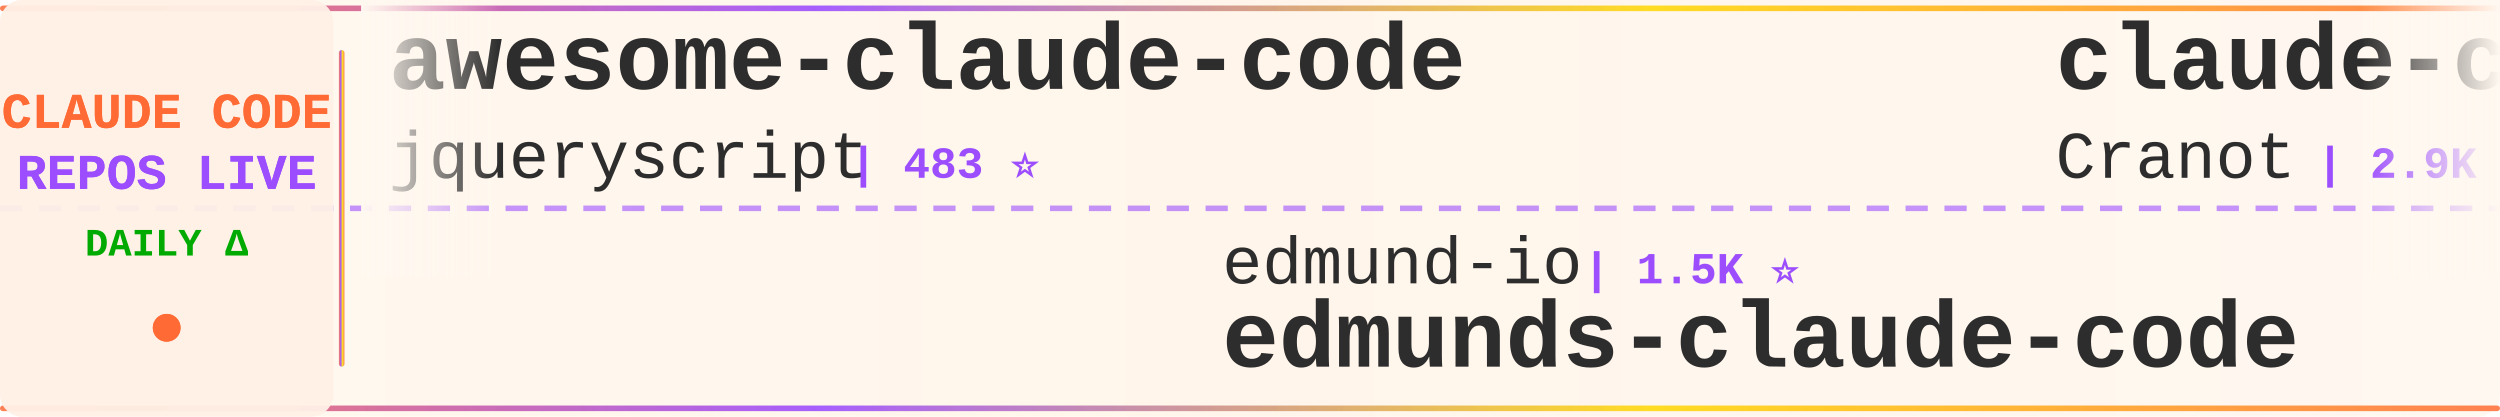
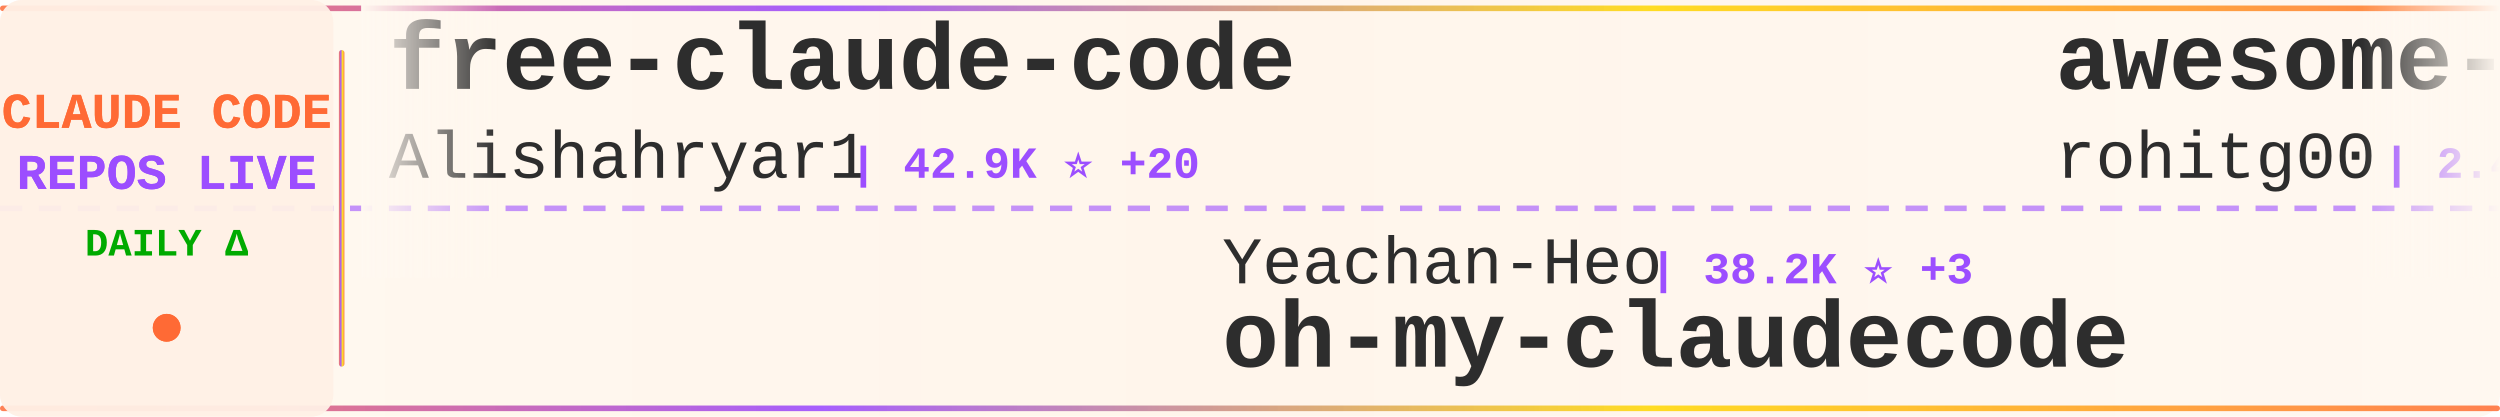
<svg xmlns="http://www.w3.org/2000/svg" width="900" height="150">
  <defs>
    <linearGradient id="tickerBg" x1="0%" y1="0%" x2="100%" y2="0%">
      <stop offset="0%" style="stop-color:#fff8f0;stop-opacity:0.98" />
      <stop offset="50%" style="stop-color:#fff5eb;stop-opacity:1" />
      <stop offset="100%" style="stop-color:#fff8f0;stop-opacity:0.98" />
    </linearGradient>
    <linearGradient id="borderGrad" x1="0%" y1="0%" x2="100%" y2="0%">
      <stop offset="0%" style="stop-color:#FF6B35;stop-opacity:0.85">
        <animate attributeName="stop-opacity" values="0.85;1;0.85" dur="2s" repeatCount="indefinite" />
      </stop>
      <stop offset="33%" style="stop-color:#9C4EFF;stop-opacity:0.9">
        <animate attributeName="stop-opacity" values="0.9;1;0.9" dur="2.2s" repeatCount="indefinite" />
      </stop>
      <stop offset="66%" style="stop-color:#FFD700;stop-opacity:0.85">
        <animate attributeName="stop-opacity" values="0.85;1;0.85" dur="1.8s" repeatCount="indefinite" />
      </stop>
      <stop offset="100%" style="stop-color:#FF6B35;stop-opacity:0.85">
        <animate attributeName="stop-opacity" values="0.85;1;0.85" dur="2s" repeatCount="indefinite" />
      </stop>
    </linearGradient>
    <filter id="textGlow">
      <feGaussianBlur stdDeviation="0.15" result="coloredBlur" />
      <feMerge>
        <feMergeNode in="coloredBlur" />
        <feMergeNode in="SourceGraphic" />
      </feMerge>
    </filter>
    <filter id="metricGlow">
      <feGaussianBlur stdDeviation="0.2" result="coloredBlur" />
      <feMerge>
        <feMergeNode in="coloredBlur" />
        <feMergeNode in="SourceGraphic" />
      </feMerge>
    </filter>
    <linearGradient id="leftFade" x1="0%" y1="0%" x2="100%" y2="0%">
      <stop offset="0%" style="stop-color:#fff8f0;stop-opacity:1" />
      <stop offset="100%" style="stop-color:#fff8f0;stop-opacity:0" />
    </linearGradient>
    <linearGradient id="rightFade" x1="0%" y1="0%" x2="100%" y2="0%">
      <stop offset="0%" style="stop-color:#fff8f0;stop-opacity:0" />
      <stop offset="100%" style="stop-color:#fff8f0;stop-opacity:1" />
    </linearGradient>
  </defs>
  <rect width="900" height="150" fill="url(#tickerBg)" rx="8" />
  <rect x="0" y="2" width="900" height="2" fill="url(#borderGrad)" rx="1" />
  <rect x="0" y="146" width="900" height="2" fill="url(#borderGrad)" rx="1" />
  <line x1="0" y1="75" x2="900" y2="75" stroke="#9C4EFF" stroke-width="2" stroke-dasharray="8 6" opacity="0.6" />
  <rect x="0" y="0" width="120" height="150" fill="#fff0e6" opacity="0.95" rx="8" />
  <text x="60" y="46" font-family="'Courier New', monospace" font-size="18" font-weight="bold" fill="#FF6B35" text-anchor="middle" filter="url(#textGlow)">
    CLAUDE CODE
  </text>
  <text x="60" y="68" font-family="'Courier New', monospace" font-size="18" font-weight="bold" fill="#9C4EFF" text-anchor="middle" filter="url(#textGlow)">
    REPOS LIVE
  </text>
  <text x="60" y="92" font-family="'Courier New', monospace" font-size="14" font-weight="bold" fill="#00aa00" text-anchor="middle">
    DAILY Δ
  </text>
  <circle cx="60" cy="118" r="5" fill="#FF6B35" filter="url(#metricGlow)">
    <animate attributeName="r" values="4;6;4" dur="1.5s" repeatCount="indefinite" />
    <animate attributeName="opacity" values="0.6;1;0.6" dur="1.5s" repeatCount="indefinite" />
  </circle>
  <rect x="122" y="18" width="2" height="114" fill="url(#borderGrad)" rx="1" />
  <clipPath id="tickerClip">
    <rect x="130" y="0" width="770" height="150" />
  </clipPath>
  <g clip-path="url(#tickerClip)">
    <g id="tickerItems">
      <animateTransform attributeName="transform" attributeType="XML" type="translate" from="0 0" to="-3000 0" dur="54s" repeatCount="indefinite" />
      <g transform="translate(0, 0)">
-         <text x="140" y="32" font-family="'Courier New', monospace" font-size="34" font-weight="bold" fill="#2d2d2d">awesome-claude-code</text>
-         <text x="140" y="64" font-family="'Courier New', monospace" font-size="24" font-weight="normal" fill="#2d2d2d" opacity="1.0">jqueryscript</text>
-         <text x="306" y="64" font-family="'Courier New', monospace" font-size="16" font-weight="bold" fill="#9C4EFF"> | 483 ⭐</text>
+         <text x="140" y="32" font-family="'Courier New', monospace" font-size="34" font-weight="bold" fill="#2d2d2d">free-claude-code</text>
+         <text x="140" y="64" font-family="'Courier New', monospace" font-size="24" font-weight="normal" fill="#2d2d2d" opacity="1.0">Alishahryar1</text>
+         <text x="306" y="64" font-family="'Courier New', monospace" font-size="16" font-weight="bold" fill="#9C4EFF"> | 42.9K ⭐ +20</text>
      </g>
      <g transform="translate(300, 0)">
-         <text x="140" y="102" font-family="'Courier New', monospace" font-size="24" font-weight="normal" fill="#2d2d2d" opacity="1.0">edmund-io</text>
-         <text x="270" y="102" font-family="'Courier New', monospace" font-size="16" font-weight="bold" fill="#9C4EFF"> | 1.5K ⭐</text>
-         <text x="140" y="132" font-family="'Courier New', monospace" font-size="34" font-weight="bold" fill="#2d2d2d">edmunds-claude-code</text>
+         <text x="140" y="102" font-family="'Courier New', monospace" font-size="24" font-weight="normal" fill="#2d2d2d" opacity="1.0">Yeachan-Heo</text>
+         <text x="294" y="102" font-family="'Courier New', monospace" font-size="16" font-weight="bold" fill="#9C4EFF"> | 38.2K ⭐ +3</text>
+         <text x="140" y="132" font-family="'Courier New', monospace" font-size="34" font-weight="bold" fill="#2d2d2d">oh-my-claudecode</text>
      </g>
      <g transform="translate(600, 0)">
-         <text x="140" y="32" font-family="'Courier New', monospace" font-size="34" font-weight="bold" fill="#2d2d2d">claude-code-guide</text>
-         <text x="140" y="64" font-family="'Courier New', monospace" font-size="24" font-weight="normal" fill="#2d2d2d" opacity="1.0">Cranot</text>
-         <text x="234" y="64" font-family="'Courier New', monospace" font-size="16" font-weight="bold" fill="#9C4EFF"> | 2.9K ⭐</text>
+         <text x="140" y="32" font-family="'Courier New', monospace" font-size="34" font-weight="bold" fill="#2d2d2d">awesome-claude-code-tool...</text>
+         <text x="140" y="64" font-family="'Courier New', monospace" font-size="24" font-weight="normal" fill="#2d2d2d" opacity="1.0">rohitg00</text>
+         <text x="258" y="64" font-family="'Courier New', monospace" font-size="16" font-weight="bold" fill="#9C4EFF"> | 2.4K ⭐ +1</text>
      </g>
      <g transform="translate(900, 0)">
-         <text x="140" y="102" font-family="'Courier New', monospace" font-size="24" font-weight="normal" fill="#2d2d2d" opacity="1.0">LING71671</text>
-         <text x="270" y="102" font-family="'Courier New', monospace" font-size="16" font-weight="bold" fill="#9C4EFF"> | 929 ⭐</text>
-         <text x="140" y="132" font-family="'Courier New', monospace" font-size="34" font-weight="bold" fill="#2d2d2d">Open-ClaudeCode</text>
+         <text x="140" y="102" font-family="'Courier New', monospace" font-size="24" font-weight="normal" fill="#2d2d2d" opacity="1.0">kodu-ai</text>
+         <text x="246" y="102" font-family="'Courier New', monospace" font-size="16" font-weight="bold" fill="#9C4EFF"> | 5.3K ⭐</text>
+         <text x="140" y="132" font-family="'Courier New', monospace" font-size="34" font-weight="bold" fill="#2d2d2d">claude-coder</text>
      </g>
      <g transform="translate(1200, 0)">
-         <text x="140" y="32" font-family="'Courier New', monospace" font-size="34" font-weight="bold" fill="#2d2d2d">claude-code-tips</text>
-         <text x="140" y="64" font-family="'Courier New', monospace" font-size="24" font-weight="normal" fill="#2d2d2d" opacity="1.0">ykdojo</text>
-         <text x="234" y="64" font-family="'Courier New', monospace" font-size="16" font-weight="bold" fill="#9C4EFF"> | 9.5K ⭐</text>
+         <text x="140" y="32" font-family="'Courier New', monospace" font-size="34" font-weight="bold" fill="#2d2d2d">Auto-claude-code-researc...</text>
+         <text x="140" y="64" font-family="'Courier New', monospace" font-size="24" font-weight="normal" fill="#2d2d2d" opacity="1.0">wanshuiyin</text>
+         <text x="282" y="64" font-family="'Courier New', monospace" font-size="16" font-weight="bold" fill="#9C4EFF"> | 14.0K ⭐ +6</text>
      </g>
      <g transform="translate(1500, 0)">
-         <text x="140" y="102" font-family="'Courier New', monospace" font-size="24" font-weight="normal" fill="#2d2d2d" opacity="1.0">simonw</text>
-         <text x="234" y="102" font-family="'Courier New', monospace" font-size="16" font-weight="bold" fill="#9C4EFF"> | 1.6K ⭐</text>
-         <text x="140" y="132" font-family="'Courier New', monospace" font-size="34" font-weight="bold" fill="#2d2d2d">claude-code-transcripts</text>
+         <text x="140" y="102" font-family="'Courier New', monospace" font-size="24" font-weight="normal" fill="#2d2d2d" opacity="1.0">frankbria</text>
+         <text x="270" y="102" font-family="'Courier New', monospace" font-size="16" font-weight="bold" fill="#9C4EFF"> | 9.6K ⭐</text>
+         <text x="140" y="132" font-family="'Courier New', monospace" font-size="34" font-weight="bold" fill="#2d2d2d">ralph-claude-code</text>
      </g>
      <g transform="translate(1800, 0)">
-         <text x="140" y="32" font-family="'Courier New', monospace" font-size="34" font-weight="bold" fill="#2d2d2d">Claude-Code-Usage-Monito...</text>
-         <text x="140" y="64" font-family="'Courier New', monospace" font-size="24" font-weight="normal" fill="#2d2d2d" opacity="1.0">Maciek-roboblog</text>
-         <text x="342" y="64" font-family="'Courier New', monospace" font-size="16" font-weight="bold" fill="#9C4EFF"> | 8.5K ⭐</text>
+         <text x="140" y="32" font-family="'Courier New', monospace" font-size="34" font-weight="bold" fill="#2d2d2d">claude-code-source-code</text>
+         <text x="140" y="64" font-family="'Courier New', monospace" font-size="24" font-weight="normal" fill="#2d2d2d" opacity="1.0">777genius</text>
+         <text x="270" y="64" font-family="'Courier New', monospace" font-size="16" font-weight="bold" fill="#9C4EFF"> | 923 ⭐</text>
      </g>
      <g transform="translate(2100, 0)">
-         <text x="140" y="102" font-family="'Courier New', monospace" font-size="24" font-weight="normal" fill="#2d2d2d" opacity="1.0">fazxes</text>
-         <text x="234" y="102" font-family="'Courier New', monospace" font-size="16" font-weight="bold" fill="#9C4EFF"> | 226 ⭐</text>
-         <text x="140" y="132" font-family="'Courier New', monospace" font-size="34" font-weight="bold" fill="#2d2d2d">Claude-code</text>
+         <text x="140" y="102" font-family="'Courier New', monospace" font-size="24" font-weight="normal" fill="#2d2d2d" opacity="1.0">Chachamaru127</text>
+         <text x="318" y="102" font-family="'Courier New', monospace" font-size="16" font-weight="bold" fill="#9C4EFF"> | 3.0K ⭐ +1</text>
+         <text x="140" y="132" font-family="'Courier New', monospace" font-size="34" font-weight="bold" fill="#2d2d2d">claude-code-harness</text>
      </g>
      <g transform="translate(2400, 0)">
-         <text x="140" y="32" font-family="'Courier New', monospace" font-size="34" font-weight="bold" fill="#2d2d2d">claude-code-source</text>
-         <text x="140" y="64" font-family="'Courier New', monospace" font-size="24" font-weight="normal" fill="#2d2d2d" opacity="1.0">hangsman</text>
-         <text x="258" y="64" font-family="'Courier New', monospace" font-size="16" font-weight="bold" fill="#9C4EFF"> | 790 ⭐</text>
+         <text x="140" y="32" font-family="'Courier New', monospace" font-size="34" font-weight="bold" fill="#2d2d2d">claude-code-telegram</text>
+         <text x="140" y="64" font-family="'Courier New', monospace" font-size="24" font-weight="normal" fill="#2d2d2d" opacity="1.0">RichardAtCT</text>
+         <text x="294" y="64" font-family="'Courier New', monospace" font-size="16" font-weight="bold" fill="#9C4EFF"> | 2.7K ⭐</text>
      </g>
      <g transform="translate(2700, 0)">
-         <text x="140" y="102" font-family="'Courier New', monospace" font-size="24" font-weight="normal" fill="#2d2d2d" opacity="1.0">fuergaosi233</text>
-         <text x="306" y="102" font-family="'Courier New', monospace" font-size="16" font-weight="bold" fill="#9C4EFF"> | 2.8K ⭐</text>
-         <text x="140" y="132" font-family="'Courier New', monospace" font-size="34" font-weight="bold" fill="#2d2d2d">claude-code-proxy</text>
+         <text x="140" y="102" font-family="'Courier New', monospace" font-size="24" font-weight="normal" fill="#2d2d2d" opacity="1.0">hangsman</text>
+         <text x="258" y="102" font-family="'Courier New', monospace" font-size="16" font-weight="bold" fill="#9C4EFF"> | 790 ⭐</text>
+         <text x="140" y="132" font-family="'Courier New', monospace" font-size="34" font-weight="bold" fill="#2d2d2d">claude-code-source</text>
      </g>
      <g transform="translate(3000, 0)">
-         <text x="140" y="32" font-family="'Courier New', monospace" font-size="34" font-weight="bold" fill="#2d2d2d">awesome-claude-code</text>
-         <text x="140" y="64" font-family="'Courier New', monospace" font-size="24" font-weight="normal" fill="#2d2d2d" opacity="1.0">jqueryscript</text>
-         <text x="306" y="64" font-family="'Courier New', monospace" font-size="16" font-weight="bold" fill="#9C4EFF"> | 483 ⭐</text>
+         <text x="140" y="32" font-family="'Courier New', monospace" font-size="34" font-weight="bold" fill="#2d2d2d">free-claude-code</text>
+         <text x="140" y="64" font-family="'Courier New', monospace" font-size="24" font-weight="normal" fill="#2d2d2d" opacity="1.0">Alishahryar1</text>
+         <text x="306" y="64" font-family="'Courier New', monospace" font-size="16" font-weight="bold" fill="#9C4EFF"> | 42.9K ⭐ +20</text>
      </g>
      <g transform="translate(3300, 0)">
-         <text x="140" y="102" font-family="'Courier New', monospace" font-size="24" font-weight="normal" fill="#2d2d2d" opacity="1.0">edmund-io</text>
-         <text x="270" y="102" font-family="'Courier New', monospace" font-size="16" font-weight="bold" fill="#9C4EFF"> | 1.5K ⭐</text>
-         <text x="140" y="132" font-family="'Courier New', monospace" font-size="34" font-weight="bold" fill="#2d2d2d">edmunds-claude-code</text>
+         <text x="140" y="102" font-family="'Courier New', monospace" font-size="24" font-weight="normal" fill="#2d2d2d" opacity="1.0">Yeachan-Heo</text>
+         <text x="294" y="102" font-family="'Courier New', monospace" font-size="16" font-weight="bold" fill="#9C4EFF"> | 38.2K ⭐ +3</text>
+         <text x="140" y="132" font-family="'Courier New', monospace" font-size="34" font-weight="bold" fill="#2d2d2d">oh-my-claudecode</text>
      </g>
      <g transform="translate(3600, 0)">
-         <text x="140" y="32" font-family="'Courier New', monospace" font-size="34" font-weight="bold" fill="#2d2d2d">claude-code-guide</text>
-         <text x="140" y="64" font-family="'Courier New', monospace" font-size="24" font-weight="normal" fill="#2d2d2d" opacity="1.0">Cranot</text>
-         <text x="234" y="64" font-family="'Courier New', monospace" font-size="16" font-weight="bold" fill="#9C4EFF"> | 2.9K ⭐</text>
+         <text x="140" y="32" font-family="'Courier New', monospace" font-size="34" font-weight="bold" fill="#2d2d2d">awesome-claude-code-tool...</text>
+         <text x="140" y="64" font-family="'Courier New', monospace" font-size="24" font-weight="normal" fill="#2d2d2d" opacity="1.0">rohitg00</text>
+         <text x="258" y="64" font-family="'Courier New', monospace" font-size="16" font-weight="bold" fill="#9C4EFF"> | 2.4K ⭐ +1</text>
      </g>
      <g transform="translate(3900, 0)">
-         <text x="140" y="102" font-family="'Courier New', monospace" font-size="24" font-weight="normal" fill="#2d2d2d" opacity="1.0">LING71671</text>
-         <text x="270" y="102" font-family="'Courier New', monospace" font-size="16" font-weight="bold" fill="#9C4EFF"> | 929 ⭐</text>
-         <text x="140" y="132" font-family="'Courier New', monospace" font-size="34" font-weight="bold" fill="#2d2d2d">Open-ClaudeCode</text>
+         <text x="140" y="102" font-family="'Courier New', monospace" font-size="24" font-weight="normal" fill="#2d2d2d" opacity="1.0">kodu-ai</text>
+         <text x="246" y="102" font-family="'Courier New', monospace" font-size="16" font-weight="bold" fill="#9C4EFF"> | 5.3K ⭐</text>
+         <text x="140" y="132" font-family="'Courier New', monospace" font-size="34" font-weight="bold" fill="#2d2d2d">claude-coder</text>
      </g>
    </g>
  </g>
  <rect x="130" y="0" width="50" height="100" fill="url(#leftFade)" />
  <rect x="850" y="0" width="50" height="100" fill="url(#rightFade)" />
</svg>
